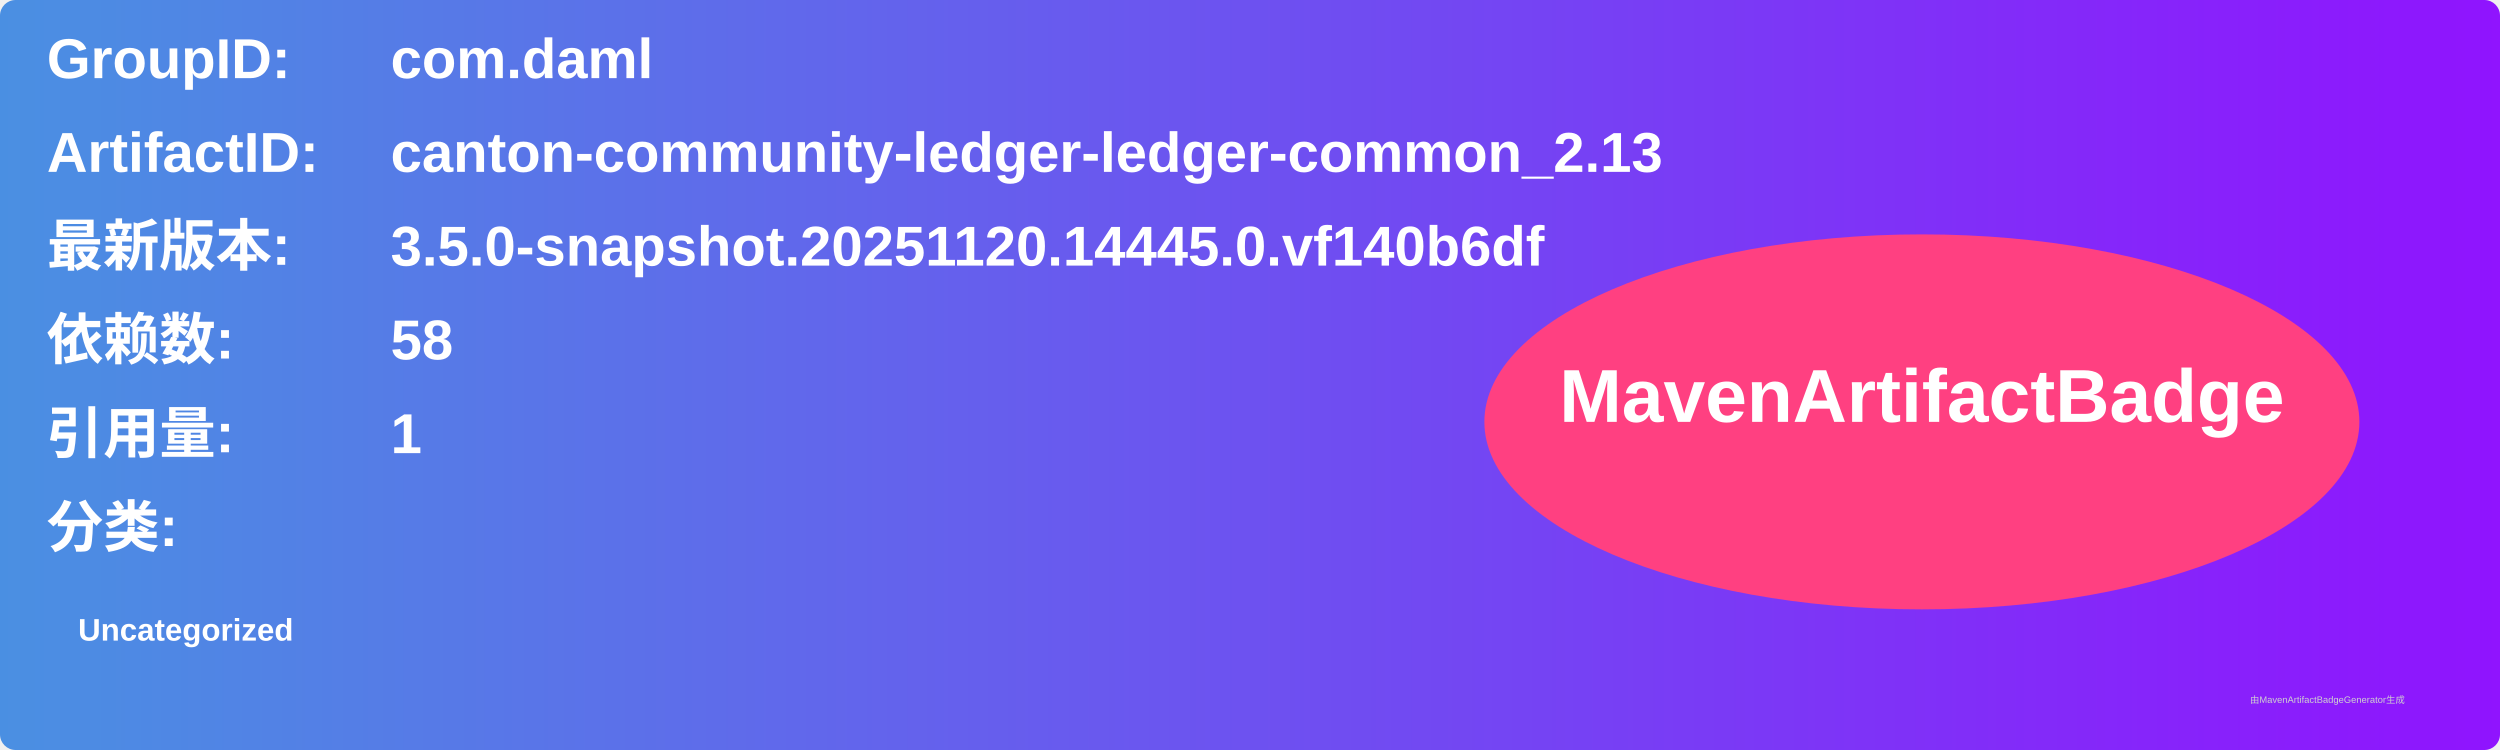
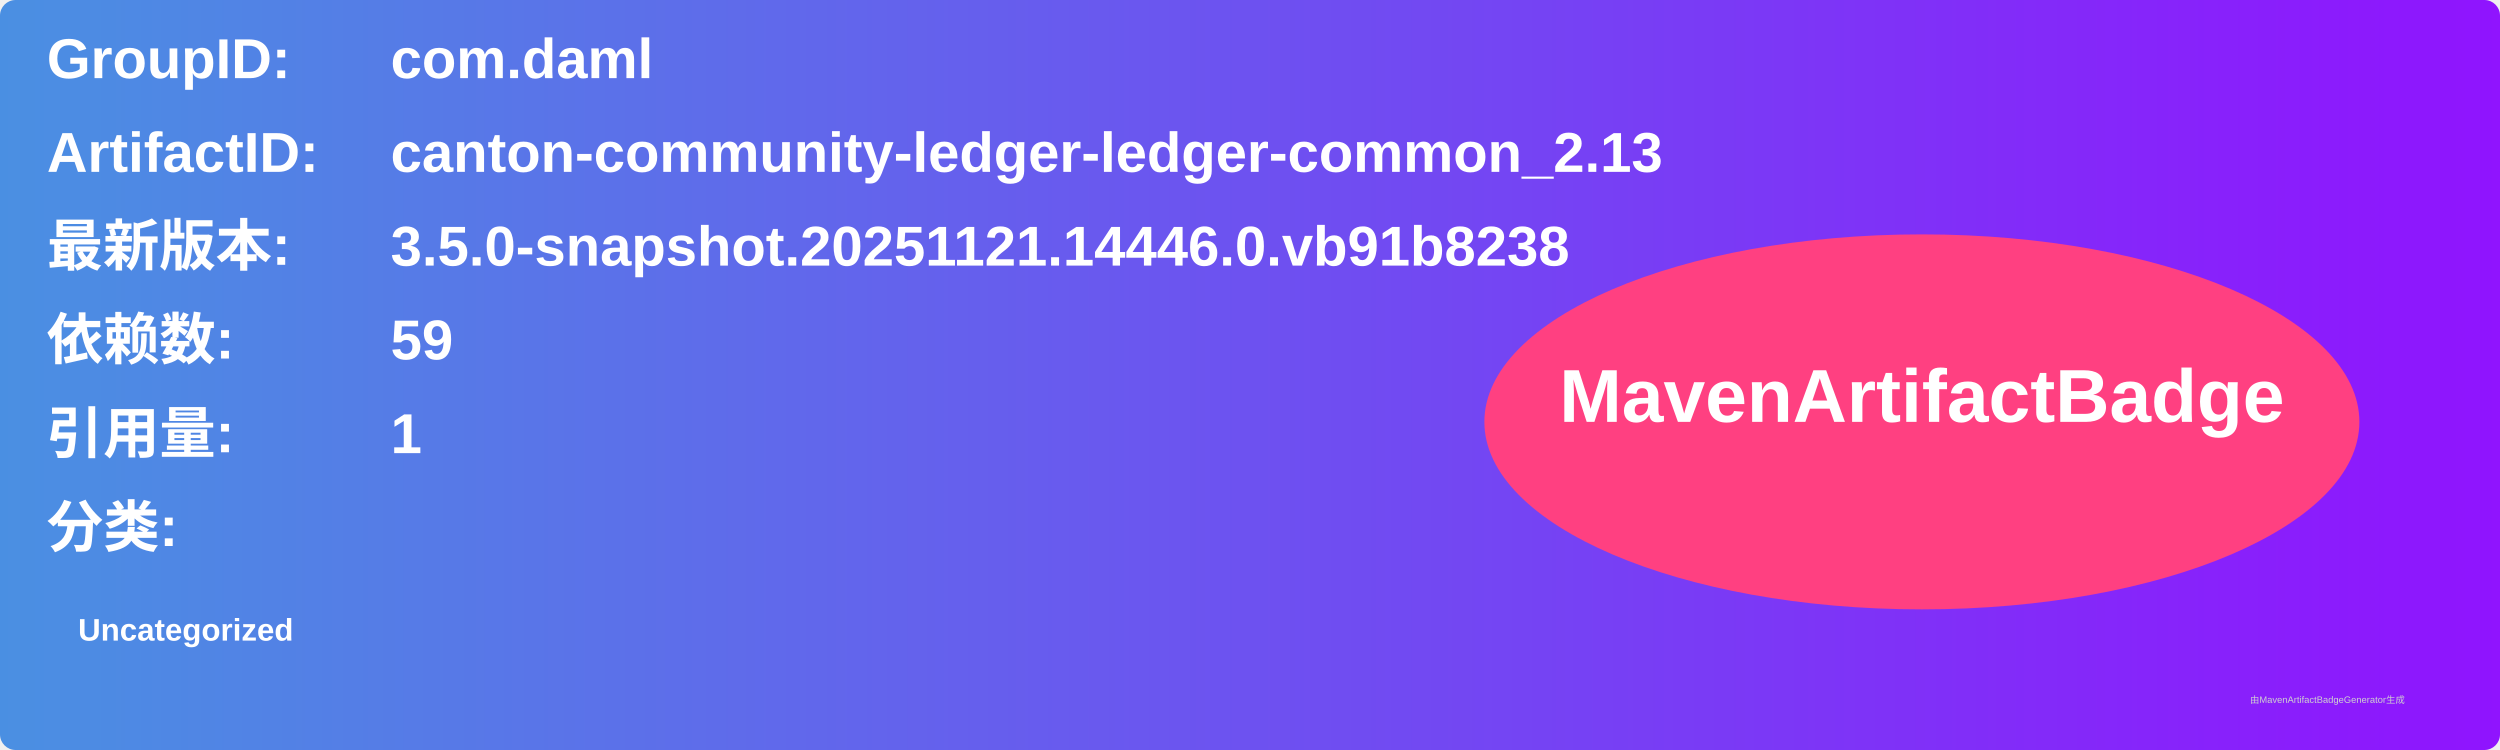
<svg xmlns="http://www.w3.org/2000/svg" width="800" height="240" viewBox="0 0 800 240">
  <linearGradient id="grad" x1="0%" y1="0%" x2="100%" y2="0%">
    <stop offset="0%" stop-color="#4a90e2" />
    <stop offset="100%" stop-color="#9013fe" />
  </linearGradient>
  <rect width="100%" height="100%" rx="5" ry="5" fill="url(#grad)" />
  <g transform="translate(15, 15)">
    <text x="0" y="10" font-family="Arial" font-size="18" fill="white" font-weight="bold" width="260">GroupID:</text>
    <text x="110" y="10" font-family="Arial" font-size="18" fill="white" font-weight="bold" width="460">com.daml</text>
    <text x="0" y="40" font-family="Arial" font-size="18" fill="white" font-weight="bold" width="260">ArtifactID:</text>
    <text x="110" y="40" font-family="Arial" font-size="18" fill="white" font-weight="bold" width="460">canton-community-ledger-ledger-common_2.13</text>
    <text x="0" y="70" font-family="Arial" font-size="18" fill="white" font-weight="bold">最新版本:</text>
    <text x="110" y="70" font-family="Arial" font-size="18" fill="white" font-weight="bold">
-       <tspan font-weight="bold">3.5.0-snapshot.20251120.14445.0.vf140b6df</tspan>
+       <tspan font-weight="bold">3.5.0-snapshot.20251121.14446.0.vb91b8238</tspan>
    </text>
    <text x="0" y="100" font-family="Arial" font-size="18" fill="white" font-weight="bold">依赖数: </text>
    <text x="110" y="100" font-family="Arial" font-size="18" fill="white">
-       <tspan font-weight="bold">58</tspan>
+       <tspan font-weight="bold">59</tspan>
    </text>
    <text x="0" y="130" font-family="Arial" font-size="18" fill="white" font-weight="bold">引用量: </text>
    <text x="110" y="130" font-family="Arial" font-size="18" fill="white">
      <tspan font-weight="bold">1</tspan>
    </text>
    <text x="0" y="160" font-family="Arial" font-size="18" fill="white" font-weight="bold">分类:</text>
    <text x="10" y="190" font-family="Arial" font-size="10" fill="white">
      <tspan font-weight="bold">Uncategorized</tspan>
    </text>
    <ellipse cx="600" cy="120" rx="140" ry="60" fill="#ff4081" />
    <text x="600" y="120" text-anchor="middle" font-family="Arial" font-size="24" fill="white" font-weight="bold">MavenArtifactBadge</text>
  </g>
  <text x="720" y="225" font-family="Arial" font-size="3" fill="#d0d0d0">由MavenArtifactBadgeGenerator生成</text>
</svg>
